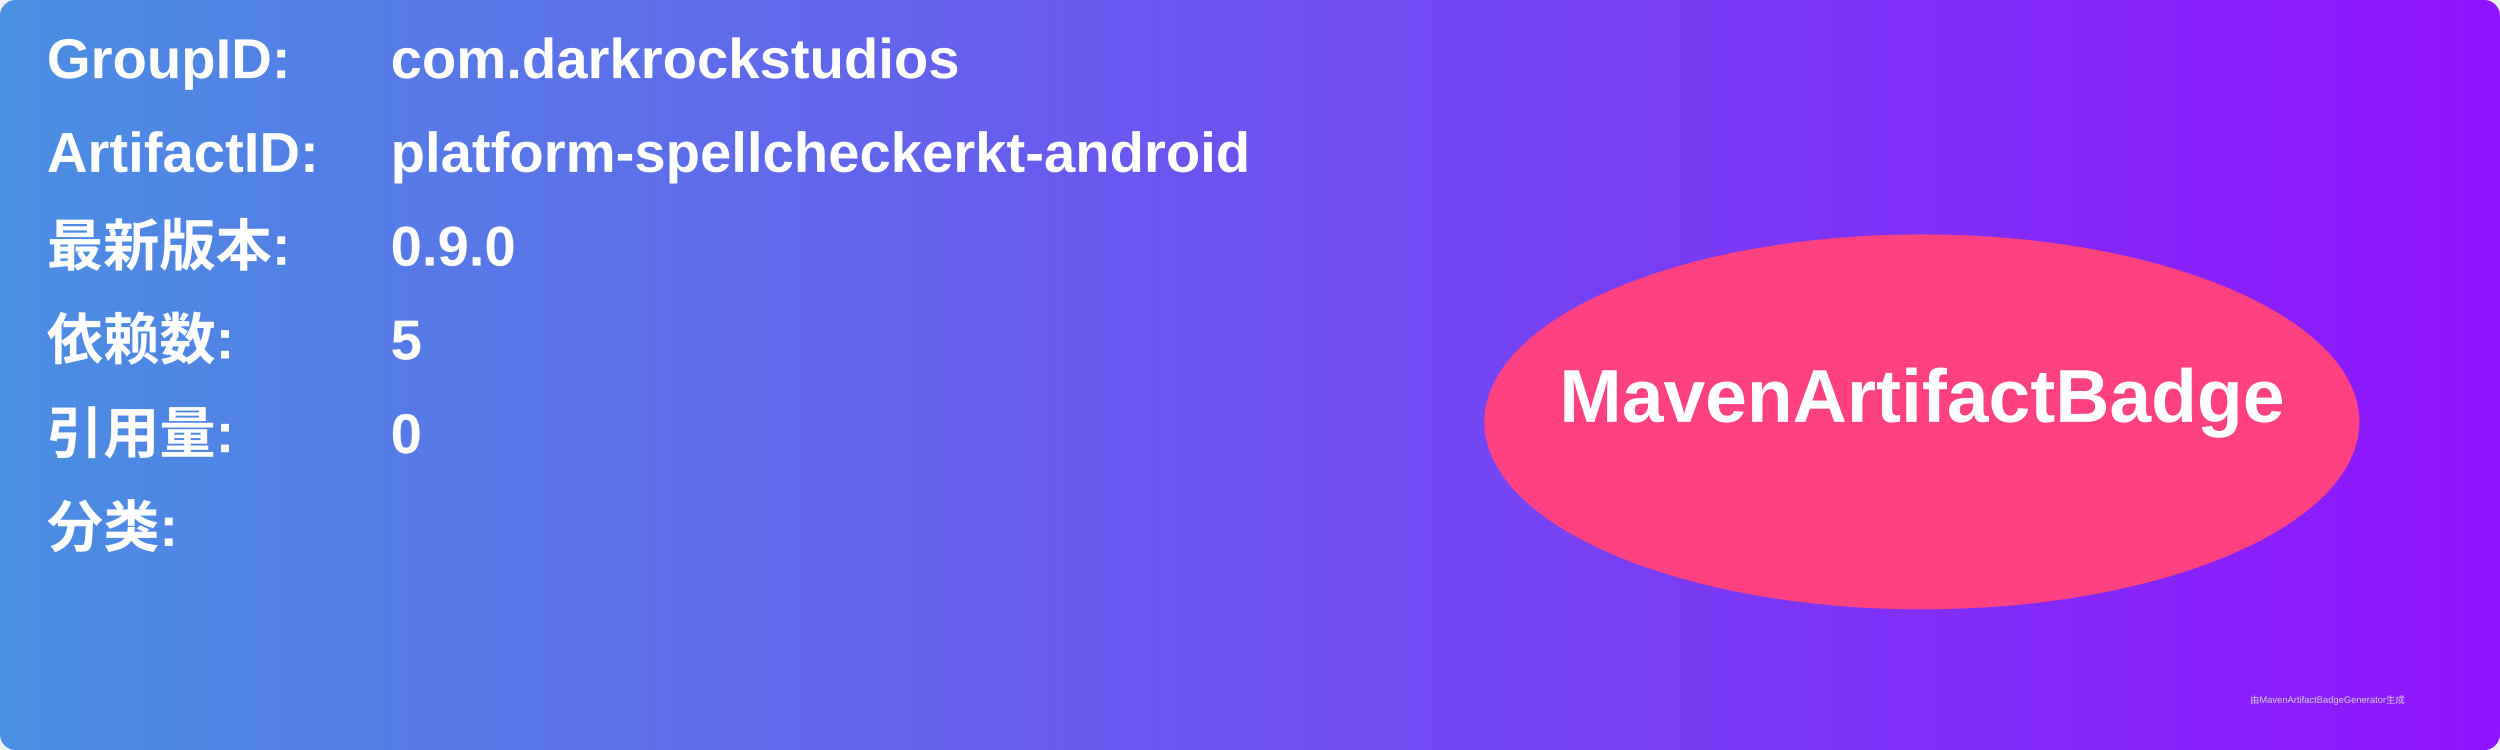
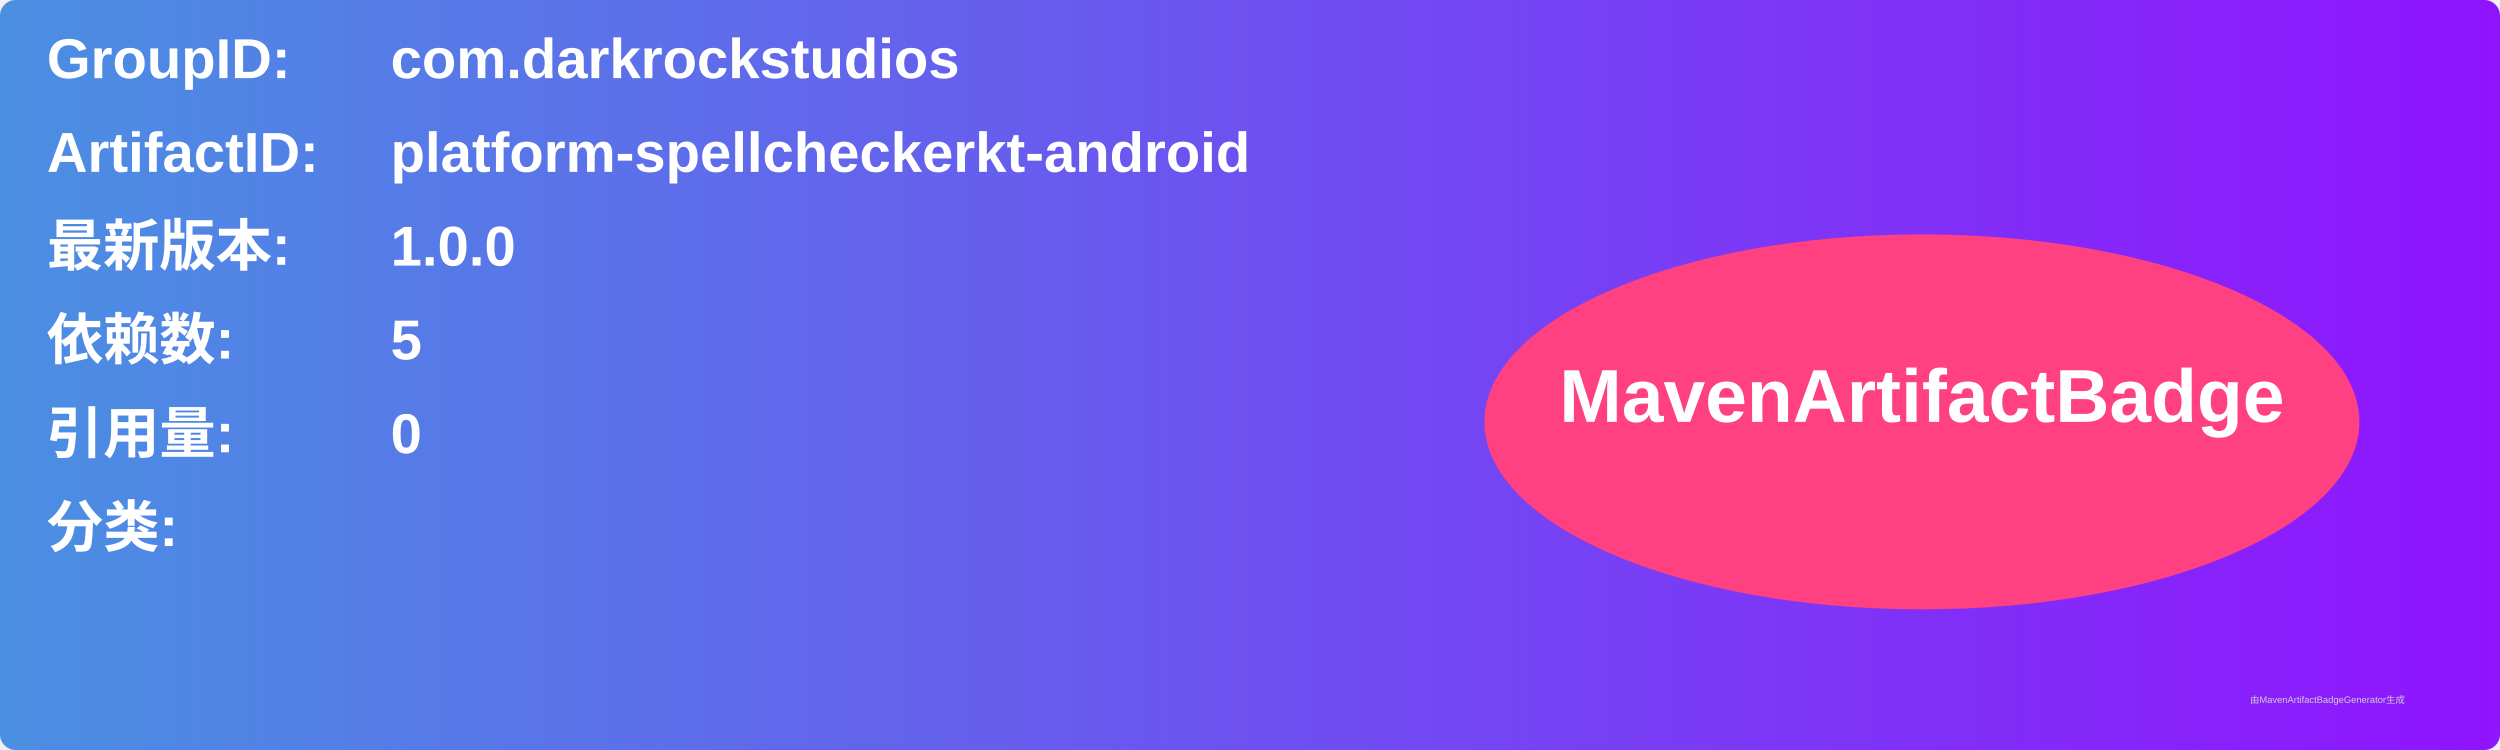
<svg xmlns="http://www.w3.org/2000/svg" width="800" height="240" viewBox="0 0 800 240">
  <linearGradient id="grad" x1="0%" y1="0%" x2="100%" y2="0%">
    <stop offset="0%" stop-color="#4a90e2" />
    <stop offset="100%" stop-color="#9013fe" />
  </linearGradient>
  <rect width="100%" height="100%" rx="5" ry="5" fill="url(#grad)" />
  <g transform="translate(15, 15)">
    <text x="0" y="10" font-family="Arial" font-size="18" fill="white" font-weight="bold" width="260">GroupID:</text>
    <text x="110" y="10" font-family="Arial" font-size="18" fill="white" font-weight="bold" width="460">com.darkrockstudios</text>
    <text x="0" y="40" font-family="Arial" font-size="18" fill="white" font-weight="bold" width="260">ArtifactID:</text>
    <text x="110" y="40" font-family="Arial" font-size="18" fill="white" font-weight="bold" width="460">platform-spellcheckerkt-android</text>
    <text x="0" y="70" font-family="Arial" font-size="18" fill="white" font-weight="bold">最新版本:</text>
    <text x="110" y="70" font-family="Arial" font-size="18" fill="white" font-weight="bold">
-       <tspan font-weight="bold">0.9.0</tspan>
+       <tspan font-weight="bold">1.0.0</tspan>
    </text>
    <text x="0" y="100" font-family="Arial" font-size="18" fill="white" font-weight="bold">依赖数: </text>
    <text x="110" y="100" font-family="Arial" font-size="18" fill="white">
      <tspan font-weight="bold">5</tspan>
    </text>
    <text x="0" y="130" font-family="Arial" font-size="18" fill="white" font-weight="bold">引用量: </text>
    <text x="110" y="130" font-family="Arial" font-size="18" fill="white">
      <tspan font-weight="bold">0</tspan>
    </text>
    <text x="0" y="160" font-family="Arial" font-size="18" fill="white" font-weight="bold">分类:</text>
    <text x="10" y="190" font-family="Arial" font-size="10" fill="white">
      <tspan font-weight="bold" />
    </text>
    <ellipse cx="600" cy="120" rx="140" ry="60" fill="#ff4081" />
    <text x="600" y="120" text-anchor="middle" font-family="Arial" font-size="24" fill="white" font-weight="bold">MavenArtifactBadge</text>
  </g>
  <text x="720" y="225" font-family="Arial" font-size="3" fill="#d0d0d0">由MavenArtifactBadgeGenerator生成</text>
</svg>
